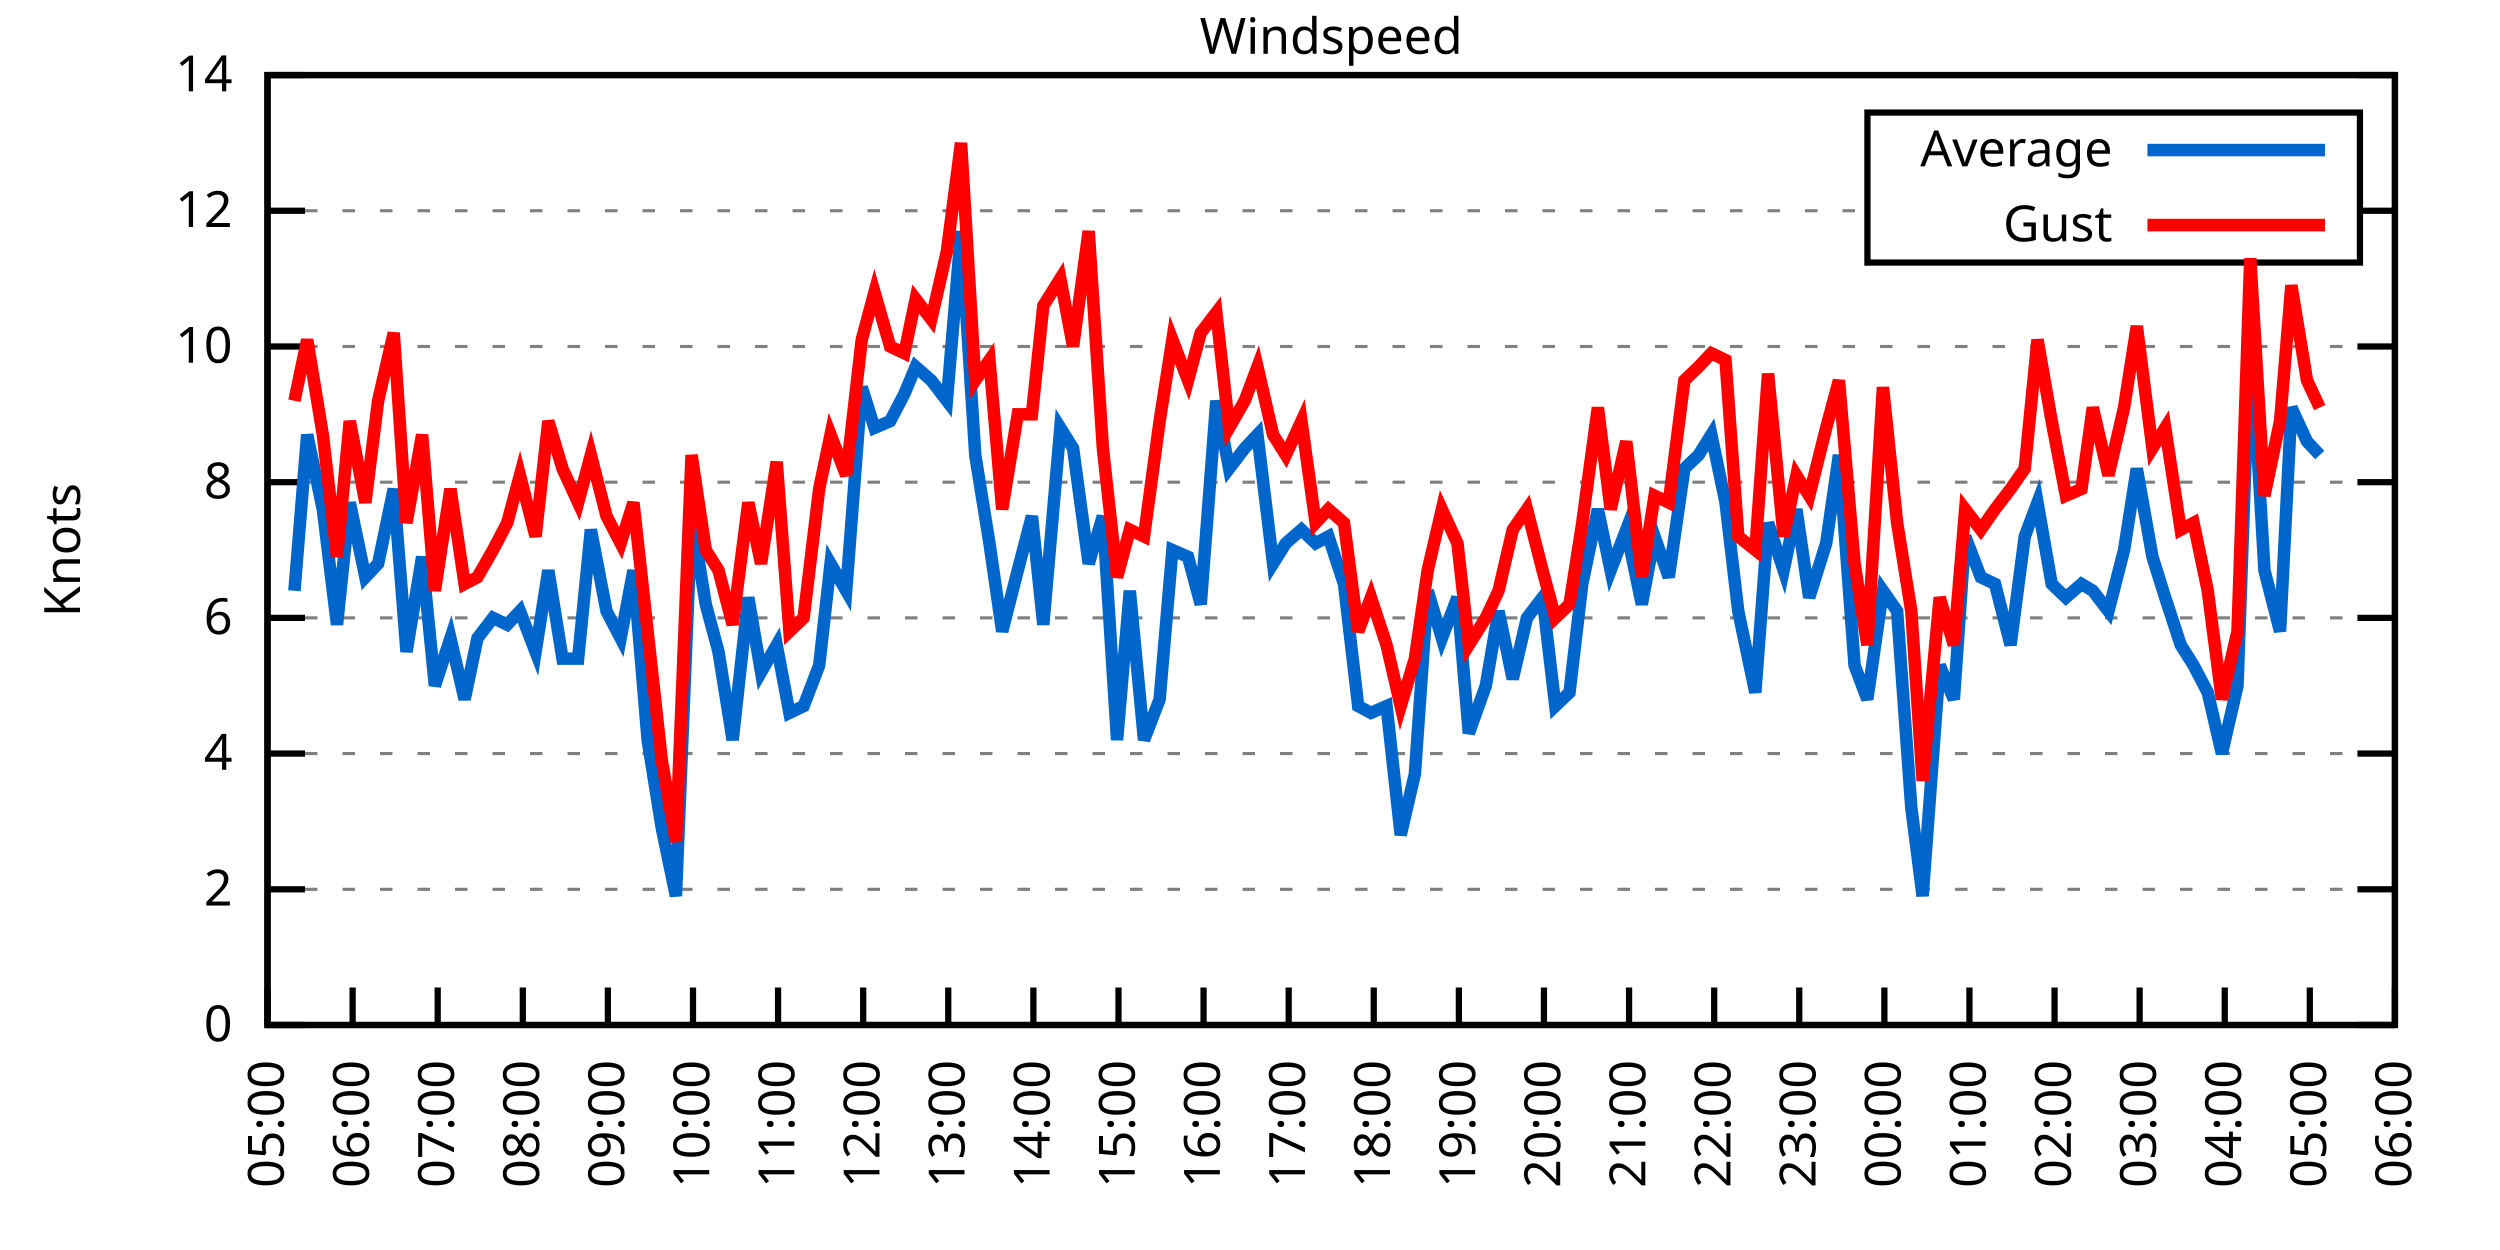
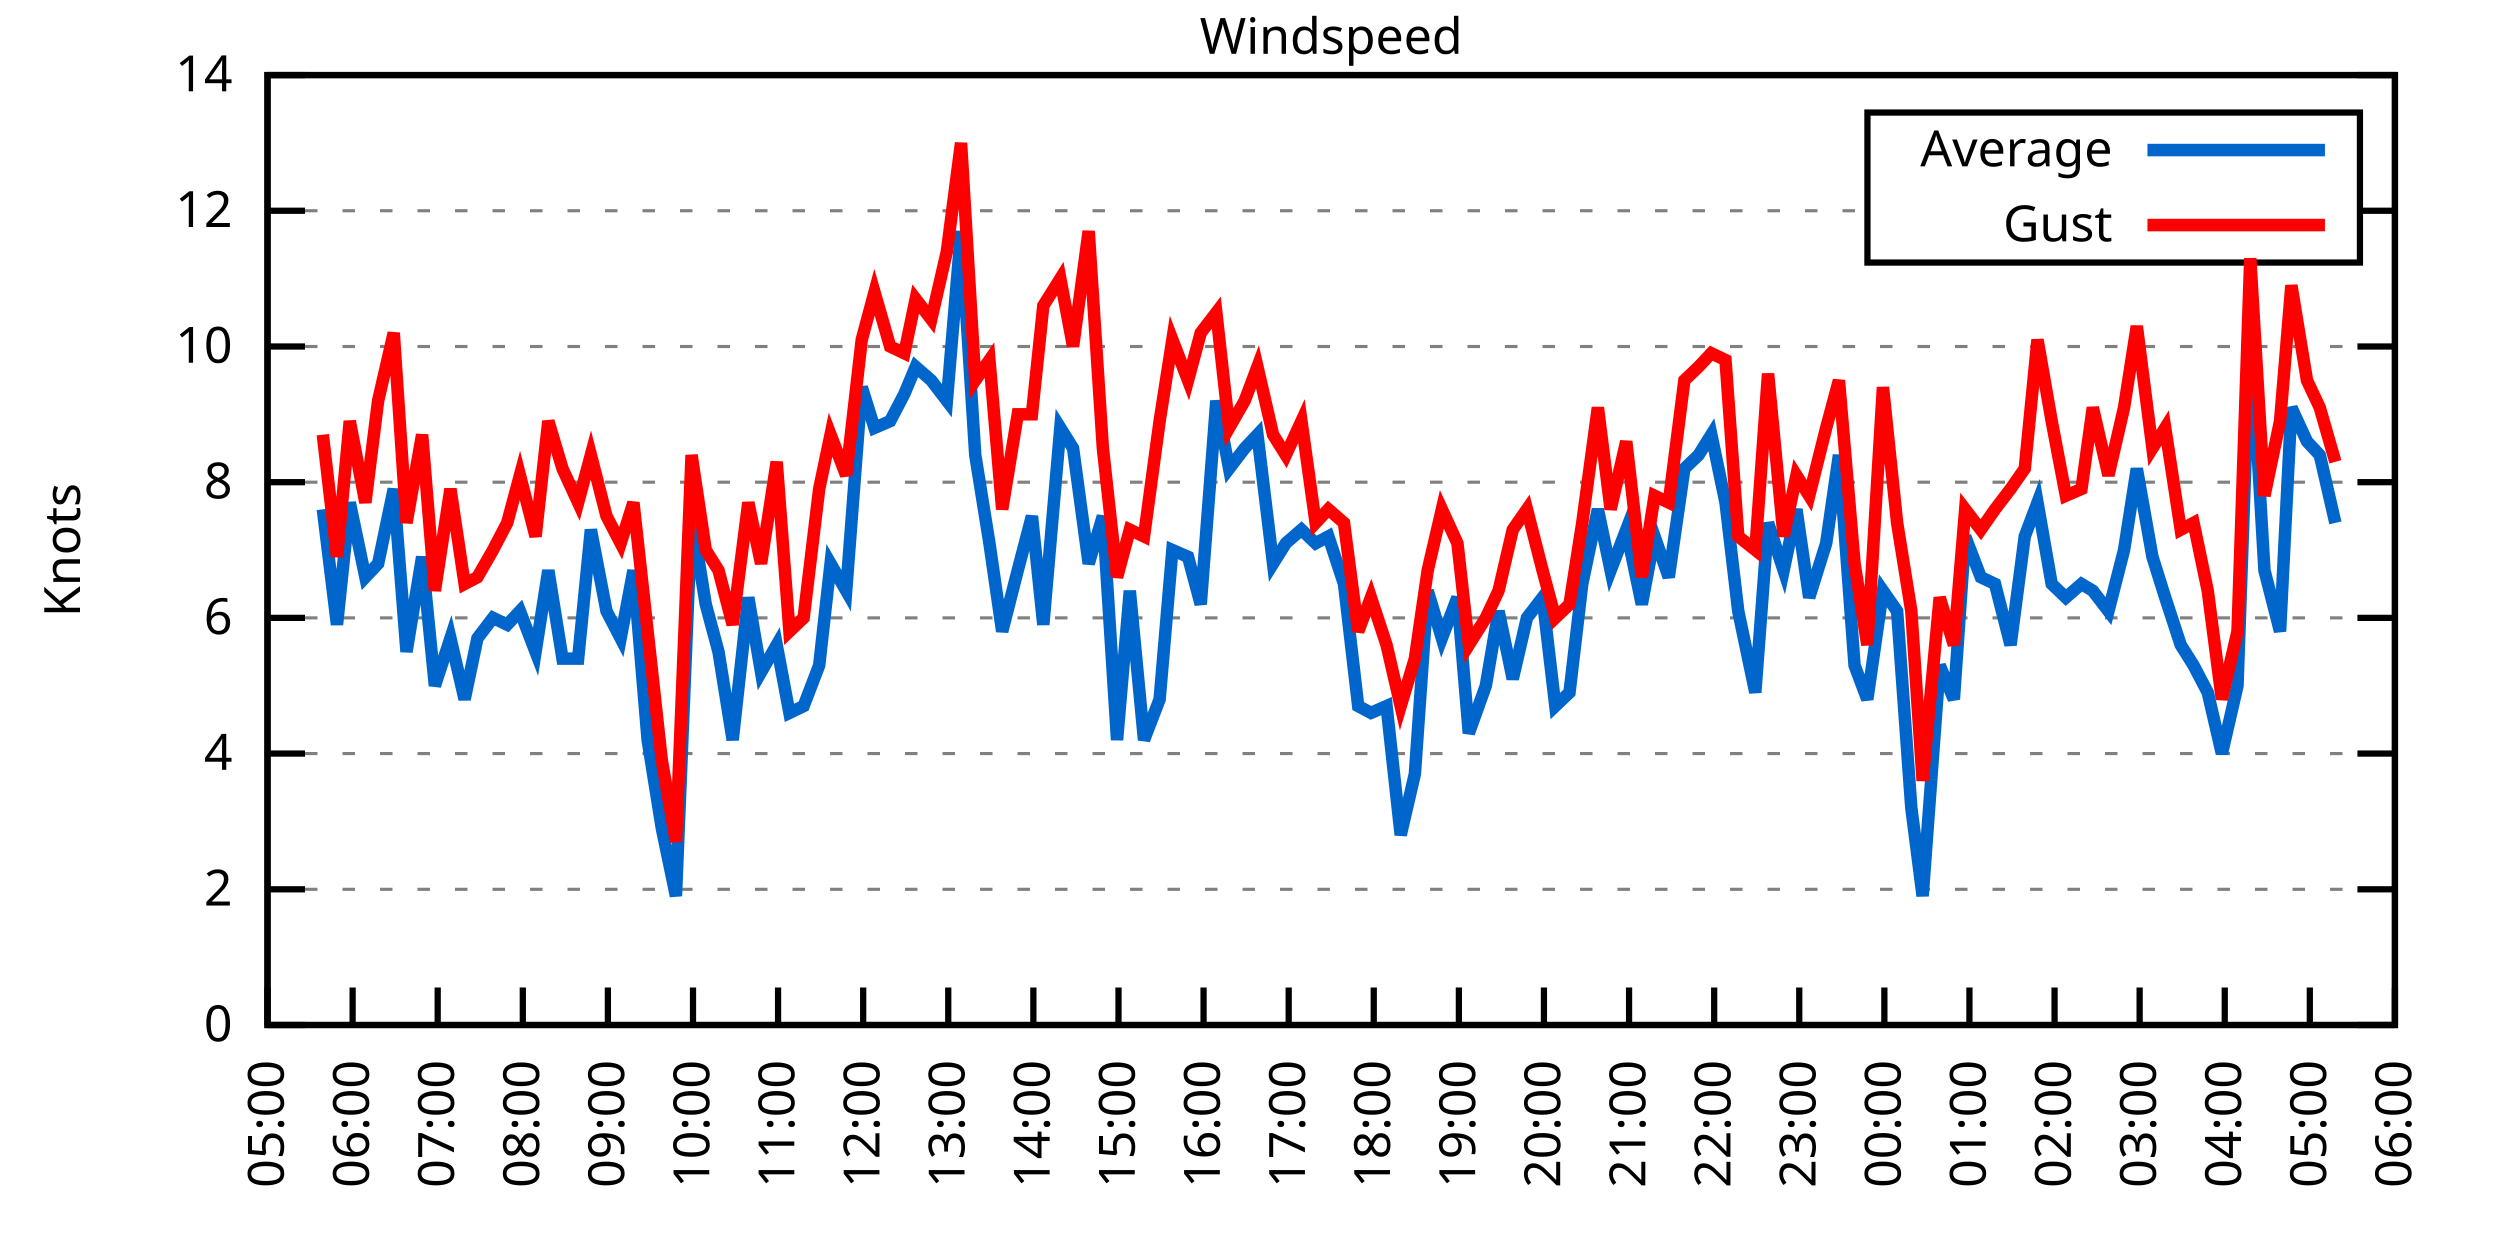
<svg xmlns="http://www.w3.org/2000/svg" xmlns:xlink="http://www.w3.org/1999/xlink" width="400" height="200" viewBox="0 0 400 200">
  <g id="gnuplot_canvas">
    <rect x="0" y="0" width="400" height="200" fill="none" />
    <defs>
      <circle id="gpDot" r="0.5" stroke-width="0.5" stroke="currentColor" />
      <path id="gpPt0" stroke-width="0.333" stroke="currentColor" d="M-1,0 h2 M0,-1 v2" />
      <path id="gpPt1" stroke-width="0.333" stroke="currentColor" d="M-1,-1 L1,1 M1,-1 L-1,1" />
      <path id="gpPt2" stroke-width="0.333" stroke="currentColor" d="M-1,0 L1,0 M0,-1 L0,1 M-1,-1 L1,1 M-1,1 L1,-1" />
      <rect id="gpPt3" stroke-width="0.333" stroke="currentColor" x="-1" y="-1" width="2" height="2" />
      <rect id="gpPt4" stroke-width="0.333" stroke="currentColor" fill="currentColor" x="-1" y="-1" width="2" height="2" />
      <circle id="gpPt5" stroke-width="0.333" stroke="currentColor" cx="0" cy="0" r="1" />
      <use xlink:href="#gpPt5" id="gpPt6" fill="currentColor" stroke="none" />
      <path id="gpPt7" stroke-width="0.333" stroke="currentColor" d="M0,-1.33 L-1.33,0.67 L1.33,0.67 z" />
      <use xlink:href="#gpPt7" id="gpPt8" fill="currentColor" stroke="none" />
      <use xlink:href="#gpPt7" id="gpPt9" stroke="currentColor" transform="rotate(180)" />
      <use xlink:href="#gpPt9" id="gpPt10" fill="currentColor" stroke="none" />
      <use xlink:href="#gpPt3" id="gpPt11" stroke="currentColor" transform="rotate(45)" />
      <use xlink:href="#gpPt11" id="gpPt12" fill="currentColor" stroke="none" />
      <path id="gpPt13" stroke-width="0.333" stroke="currentColor" d="M0,1.330 L1.265,0.411 L0.782,-1.067 L-0.782,-1.076 L-1.265,0.411 z" />
      <use xlink:href="#gpPt13" id="gpPt14" fill="currentColor" stroke="none" />
      <filter id="textbox" filterUnits="objectBoundingBox" x="0" y="0" height="1" width="1">
        <feFlood flood-color="white" flood-opacity="1" result="bgnd" />
        <feComposite in="SourceGraphic" in2="bgnd" operator="atop" />
      </filter>
      <filter id="greybox" filterUnits="objectBoundingBox" x="0" y="0" height="1" width="1">
        <feFlood flood-color="lightgrey" flood-opacity="1" result="grey" />
        <feComposite in="SourceGraphic" in2="grey" operator="atop" />
      </filter>
    </defs>
    <g fill="none" color="white" stroke="currentColor" stroke-width="1.00" stroke-linecap="butt" stroke-linejoin="miter">
</g>
    <g fill="none" color="black" stroke="currentColor" stroke-width="1.00" stroke-linecap="butt" stroke-linejoin="miter">
      <g stroke="none" shape-rendering="crispEdges">
        <polygon fill="rgb(255, 255, 255)" points="42.80,164.00 383.18,164.00 383.18,12.02 42.80,12.02 " />
      </g>
    </g>
    <g fill="none" color="black" stroke="currentColor" stroke-width="1.00" stroke-linecap="butt" stroke-linejoin="miter">
</g>
    <g fill="none" color="black" stroke="black" stroke-width="0.50" stroke-linecap="butt" stroke-linejoin="miter">
</g>
    <g fill="none" color="gray" stroke="currentColor" stroke-width="0.50" stroke-linecap="butt" stroke-linejoin="miter">
      <path stroke="gray" stroke-dasharray="2,4" class="gridline" d="M42.80,164.00 L383.19,164.00  " />
    </g>
    <g fill="none" color="gray" stroke="gray" stroke-width="1.00" stroke-linecap="butt" stroke-linejoin="miter">
</g>
    <g fill="none" color="black" stroke="currentColor" stroke-width="1.00" stroke-linecap="butt" stroke-linejoin="miter">
      <path stroke="black" d="M42.80,164.00 L48.80,164.00 M383.19,164.00 L377.19,164.00  " />
      <g transform="translate(37.20,166.60)" stroke="none" fill="black" font-family="Sans" font-size="8.00" text-anchor="end">
        <text>
          <tspan font-family="Sans"> 0</tspan>
        </text>
      </g>
    </g>
    <g fill="none" color="black" stroke="currentColor" stroke-width="1.00" stroke-linecap="butt" stroke-linejoin="miter">
</g>
    <g fill="none" color="black" stroke="black" stroke-width="0.50" stroke-linecap="butt" stroke-linejoin="miter">
</g>
    <g fill="none" color="gray" stroke="currentColor" stroke-width="0.50" stroke-linecap="butt" stroke-linejoin="miter">
      <path stroke="gray" stroke-dasharray="2,4" class="gridline" d="M42.80,142.29 L383.19,142.29  " />
    </g>
    <g fill="none" color="gray" stroke="gray" stroke-width="1.00" stroke-linecap="butt" stroke-linejoin="miter">
</g>
    <g fill="none" color="black" stroke="currentColor" stroke-width="1.00" stroke-linecap="butt" stroke-linejoin="miter">
      <path stroke="black" d="M42.80,142.29 L48.80,142.29 M383.19,142.29 L377.19,142.29  " />
      <g transform="translate(37.20,144.89)" stroke="none" fill="black" font-family="Sans" font-size="8.00" text-anchor="end">
        <text>
          <tspan font-family="Sans"> 2</tspan>
        </text>
      </g>
    </g>
    <g fill="none" color="black" stroke="currentColor" stroke-width="1.00" stroke-linecap="butt" stroke-linejoin="miter">
</g>
    <g fill="none" color="black" stroke="black" stroke-width="0.50" stroke-linecap="butt" stroke-linejoin="miter">
</g>
    <g fill="none" color="gray" stroke="currentColor" stroke-width="0.50" stroke-linecap="butt" stroke-linejoin="miter">
      <path stroke="gray" stroke-dasharray="2,4" class="gridline" d="M42.80,120.57 L383.19,120.57  " />
    </g>
    <g fill="none" color="gray" stroke="gray" stroke-width="1.00" stroke-linecap="butt" stroke-linejoin="miter">
</g>
    <g fill="none" color="black" stroke="currentColor" stroke-width="1.00" stroke-linecap="butt" stroke-linejoin="miter">
      <path stroke="black" d="M42.80,120.57 L48.80,120.57 M383.19,120.57 L377.19,120.57  " />
      <g transform="translate(37.20,123.17)" stroke="none" fill="black" font-family="Sans" font-size="8.00" text-anchor="end">
        <text>
          <tspan font-family="Sans"> 4</tspan>
        </text>
      </g>
    </g>
    <g fill="none" color="black" stroke="currentColor" stroke-width="1.00" stroke-linecap="butt" stroke-linejoin="miter">
</g>
    <g fill="none" color="black" stroke="black" stroke-width="0.50" stroke-linecap="butt" stroke-linejoin="miter">
</g>
    <g fill="none" color="gray" stroke="currentColor" stroke-width="0.50" stroke-linecap="butt" stroke-linejoin="miter">
      <path stroke="gray" stroke-dasharray="2,4" class="gridline" d="M42.80,98.86 L383.19,98.86  " />
    </g>
    <g fill="none" color="gray" stroke="gray" stroke-width="1.00" stroke-linecap="butt" stroke-linejoin="miter">
</g>
    <g fill="none" color="black" stroke="currentColor" stroke-width="1.00" stroke-linecap="butt" stroke-linejoin="miter">
      <path stroke="black" d="M42.80,98.86 L48.80,98.86 M383.19,98.86 L377.19,98.86  " />
      <g transform="translate(37.20,101.46)" stroke="none" fill="black" font-family="Sans" font-size="8.00" text-anchor="end">
        <text>
          <tspan font-family="Sans"> 6</tspan>
        </text>
      </g>
    </g>
    <g fill="none" color="black" stroke="currentColor" stroke-width="1.00" stroke-linecap="butt" stroke-linejoin="miter">
</g>
    <g fill="none" color="black" stroke="black" stroke-width="0.50" stroke-linecap="butt" stroke-linejoin="miter">
</g>
    <g fill="none" color="gray" stroke="currentColor" stroke-width="0.50" stroke-linecap="butt" stroke-linejoin="miter">
      <path stroke="gray" stroke-dasharray="2,4" class="gridline" d="M42.80,77.15 L383.19,77.15  " />
    </g>
    <g fill="none" color="gray" stroke="gray" stroke-width="1.00" stroke-linecap="butt" stroke-linejoin="miter">
</g>
    <g fill="none" color="black" stroke="currentColor" stroke-width="1.00" stroke-linecap="butt" stroke-linejoin="miter">
      <path stroke="black" d="M42.80,77.15 L48.80,77.15 M383.19,77.15 L377.19,77.15  " />
      <g transform="translate(37.20,79.75)" stroke="none" fill="black" font-family="Sans" font-size="8.00" text-anchor="end">
        <text>
          <tspan font-family="Sans"> 8</tspan>
        </text>
      </g>
    </g>
    <g fill="none" color="black" stroke="currentColor" stroke-width="1.00" stroke-linecap="butt" stroke-linejoin="miter">
</g>
    <g fill="none" color="black" stroke="black" stroke-width="0.50" stroke-linecap="butt" stroke-linejoin="miter">
</g>
    <g fill="none" color="gray" stroke="currentColor" stroke-width="0.50" stroke-linecap="butt" stroke-linejoin="miter">
      <path stroke="gray" stroke-dasharray="2,4" class="gridline" d="M42.80,55.44 L383.19,55.44  " />
    </g>
    <g fill="none" color="gray" stroke="gray" stroke-width="1.00" stroke-linecap="butt" stroke-linejoin="miter">
</g>
    <g fill="none" color="black" stroke="currentColor" stroke-width="1.00" stroke-linecap="butt" stroke-linejoin="miter">
      <path stroke="black" d="M42.80,55.44 L48.80,55.44 M383.19,55.44 L377.19,55.44  " />
      <g transform="translate(37.20,58.04)" stroke="none" fill="black" font-family="Sans" font-size="8.00" text-anchor="end">
        <text>
          <tspan font-family="Sans"> 10</tspan>
        </text>
      </g>
    </g>
    <g fill="none" color="black" stroke="currentColor" stroke-width="1.00" stroke-linecap="butt" stroke-linejoin="miter">
</g>
    <g fill="none" color="black" stroke="black" stroke-width="0.50" stroke-linecap="butt" stroke-linejoin="miter">
</g>
    <g fill="none" color="gray" stroke="currentColor" stroke-width="0.50" stroke-linecap="butt" stroke-linejoin="miter">
      <path stroke="gray" stroke-dasharray="2,4" class="gridline" d="M42.80,33.72 L298.79,33.72 M377.59,33.72 L383.19,33.72  " />
    </g>
    <g fill="none" color="gray" stroke="gray" stroke-width="1.00" stroke-linecap="butt" stroke-linejoin="miter">
</g>
    <g fill="none" color="black" stroke="currentColor" stroke-width="1.00" stroke-linecap="butt" stroke-linejoin="miter">
      <path stroke="black" d="M42.80,33.72 L48.80,33.72 M383.19,33.72 L377.19,33.72  " />
      <g transform="translate(37.20,36.32)" stroke="none" fill="black" font-family="Sans" font-size="8.00" text-anchor="end">
        <text>
          <tspan font-family="Sans"> 12</tspan>
        </text>
      </g>
    </g>
    <g fill="none" color="black" stroke="currentColor" stroke-width="1.00" stroke-linecap="butt" stroke-linejoin="miter">
</g>
    <g fill="none" color="black" stroke="black" stroke-width="0.50" stroke-linecap="butt" stroke-linejoin="miter">
</g>
    <g fill="none" color="gray" stroke="currentColor" stroke-width="0.50" stroke-linecap="butt" stroke-linejoin="miter">
      <path stroke="gray" stroke-dasharray="2,4" class="gridline" d="M42.80,12.01 L383.19,12.01  " />
    </g>
    <g fill="none" color="gray" stroke="gray" stroke-width="1.00" stroke-linecap="butt" stroke-linejoin="miter">
</g>
    <g fill="none" color="black" stroke="currentColor" stroke-width="1.00" stroke-linecap="butt" stroke-linejoin="miter">
      <path stroke="black" d="M42.80,12.01 L48.80,12.01 M383.19,12.01 L377.19,12.01  " />
      <g transform="translate(37.20,14.61)" stroke="none" fill="black" font-family="Sans" font-size="8.00" text-anchor="end">
        <text>
          <tspan font-family="Sans"> 14</tspan>
        </text>
      </g>
    </g>
    <g fill="none" color="black" stroke="currentColor" stroke-width="1.00" stroke-linecap="butt" stroke-linejoin="miter">
      <path stroke="black" d="M42.80,164.00 L42.80,158.00  " />
      <g transform="translate(45.40,169.60) rotate(270.00)" stroke="none" fill="black" font-family="Sans" font-size="8.00" text-anchor="end">
        <text>
          <tspan font-family="Sans">05:00</tspan>
        </text>
      </g>
    </g>
    <g fill="none" color="black" stroke="currentColor" stroke-width="1.00" stroke-linecap="butt" stroke-linejoin="miter">
      <path stroke="black" d="M56.42,164.00 L56.42,158.00  " />
      <g transform="translate(59.02,169.60) rotate(270.00)" stroke="none" fill="black" font-family="Sans" font-size="8.00" text-anchor="end">
        <text>
          <tspan font-family="Sans">06:00</tspan>
        </text>
      </g>
    </g>
    <g fill="none" color="black" stroke="currentColor" stroke-width="1.00" stroke-linecap="butt" stroke-linejoin="miter">
      <path stroke="black" d="M70.03,164.00 L70.03,158.00  " />
      <g transform="translate(72.63,169.60) rotate(270.00)" stroke="none" fill="black" font-family="Sans" font-size="8.00" text-anchor="end">
        <text>
          <tspan font-family="Sans">07:00</tspan>
        </text>
      </g>
    </g>
    <g fill="none" color="black" stroke="currentColor" stroke-width="1.00" stroke-linecap="butt" stroke-linejoin="miter">
      <path stroke="black" d="M83.65,164.00 L83.65,158.00  " />
      <g transform="translate(86.25,169.60) rotate(270.00)" stroke="none" fill="black" font-family="Sans" font-size="8.00" text-anchor="end">
        <text>
          <tspan font-family="Sans">08:00</tspan>
        </text>
      </g>
    </g>
    <g fill="none" color="black" stroke="currentColor" stroke-width="1.00" stroke-linecap="butt" stroke-linejoin="miter">
      <path stroke="black" d="M97.26,164.00 L97.26,158.00  " />
      <g transform="translate(99.86,169.60) rotate(270.00)" stroke="none" fill="black" font-family="Sans" font-size="8.00" text-anchor="end">
        <text>
          <tspan font-family="Sans">09:00</tspan>
        </text>
      </g>
    </g>
    <g fill="none" color="black" stroke="currentColor" stroke-width="1.00" stroke-linecap="butt" stroke-linejoin="miter">
      <path stroke="black" d="M110.88,164.00 L110.88,158.00  " />
      <g transform="translate(113.48,169.60) rotate(270.00)" stroke="none" fill="black" font-family="Sans" font-size="8.00" text-anchor="end">
        <text>
          <tspan font-family="Sans">10:00</tspan>
        </text>
      </g>
    </g>
    <g fill="none" color="black" stroke="currentColor" stroke-width="1.00" stroke-linecap="butt" stroke-linejoin="miter">
      <path stroke="black" d="M124.49,164.00 L124.49,158.00  " />
      <g transform="translate(127.09,169.60) rotate(270.00)" stroke="none" fill="black" font-family="Sans" font-size="8.00" text-anchor="end">
        <text>
          <tspan font-family="Sans">11:00</tspan>
        </text>
      </g>
    </g>
    <g fill="none" color="black" stroke="currentColor" stroke-width="1.00" stroke-linecap="butt" stroke-linejoin="miter">
      <path stroke="black" d="M138.11,164.00 L138.11,158.00  " />
      <g transform="translate(140.71,169.60) rotate(270.00)" stroke="none" fill="black" font-family="Sans" font-size="8.00" text-anchor="end">
        <text>
          <tspan font-family="Sans">12:00</tspan>
        </text>
      </g>
    </g>
    <g fill="none" color="black" stroke="currentColor" stroke-width="1.00" stroke-linecap="butt" stroke-linejoin="miter">
      <path stroke="black" d="M151.72,164.00 L151.72,158.00  " />
      <g transform="translate(154.32,169.60) rotate(270.00)" stroke="none" fill="black" font-family="Sans" font-size="8.00" text-anchor="end">
        <text>
          <tspan font-family="Sans">13:00</tspan>
        </text>
      </g>
    </g>
    <g fill="none" color="black" stroke="currentColor" stroke-width="1.00" stroke-linecap="butt" stroke-linejoin="miter">
      <path stroke="black" d="M165.34,164.00 L165.34,158.00  " />
      <g transform="translate(167.94,169.60) rotate(270.00)" stroke="none" fill="black" font-family="Sans" font-size="8.00" text-anchor="end">
        <text>
          <tspan font-family="Sans">14:00</tspan>
        </text>
      </g>
    </g>
    <g fill="none" color="black" stroke="currentColor" stroke-width="1.00" stroke-linecap="butt" stroke-linejoin="miter">
      <path stroke="black" d="M178.96,164.00 L178.96,158.00  " />
      <g transform="translate(181.56,169.60) rotate(270.00)" stroke="none" fill="black" font-family="Sans" font-size="8.00" text-anchor="end">
        <text>
          <tspan font-family="Sans">15:00</tspan>
        </text>
      </g>
    </g>
    <g fill="none" color="black" stroke="currentColor" stroke-width="1.00" stroke-linecap="butt" stroke-linejoin="miter">
      <path stroke="black" d="M192.57,164.00 L192.57,158.00  " />
      <g transform="translate(195.17,169.60) rotate(270.00)" stroke="none" fill="black" font-family="Sans" font-size="8.00" text-anchor="end">
        <text>
          <tspan font-family="Sans">16:00</tspan>
        </text>
      </g>
    </g>
    <g fill="none" color="black" stroke="currentColor" stroke-width="1.00" stroke-linecap="butt" stroke-linejoin="miter">
      <path stroke="black" d="M206.19,164.00 L206.19,158.00  " />
      <g transform="translate(208.79,169.60) rotate(270.00)" stroke="none" fill="black" font-family="Sans" font-size="8.00" text-anchor="end">
        <text>
          <tspan font-family="Sans">17:00</tspan>
        </text>
      </g>
    </g>
    <g fill="none" color="black" stroke="currentColor" stroke-width="1.00" stroke-linecap="butt" stroke-linejoin="miter">
      <path stroke="black" d="M219.80,164.00 L219.80,158.00  " />
      <g transform="translate(222.40,169.60) rotate(270.00)" stroke="none" fill="black" font-family="Sans" font-size="8.00" text-anchor="end">
        <text>
          <tspan font-family="Sans">18:00</tspan>
        </text>
      </g>
    </g>
    <g fill="none" color="black" stroke="currentColor" stroke-width="1.00" stroke-linecap="butt" stroke-linejoin="miter">
      <path stroke="black" d="M233.42,164.00 L233.42,158.00  " />
      <g transform="translate(236.02,169.60) rotate(270.00)" stroke="none" fill="black" font-family="Sans" font-size="8.00" text-anchor="end">
        <text>
          <tspan font-family="Sans">19:00</tspan>
        </text>
      </g>
    </g>
    <g fill="none" color="black" stroke="currentColor" stroke-width="1.00" stroke-linecap="butt" stroke-linejoin="miter">
      <path stroke="black" d="M247.03,164.00 L247.03,158.00  " />
      <g transform="translate(249.63,169.60) rotate(270.00)" stroke="none" fill="black" font-family="Sans" font-size="8.00" text-anchor="end">
        <text>
          <tspan font-family="Sans">20:00</tspan>
        </text>
      </g>
    </g>
    <g fill="none" color="black" stroke="currentColor" stroke-width="1.00" stroke-linecap="butt" stroke-linejoin="miter">
      <path stroke="black" d="M260.65,164.00 L260.65,158.00  " />
      <g transform="translate(263.25,169.60) rotate(270.00)" stroke="none" fill="black" font-family="Sans" font-size="8.00" text-anchor="end">
        <text>
          <tspan font-family="Sans">21:00</tspan>
        </text>
      </g>
    </g>
    <g fill="none" color="black" stroke="currentColor" stroke-width="1.00" stroke-linecap="butt" stroke-linejoin="miter">
      <path stroke="black" d="M274.27,164.00 L274.27,158.00  " />
      <g transform="translate(276.87,169.60) rotate(270.00)" stroke="none" fill="black" font-family="Sans" font-size="8.00" text-anchor="end">
        <text>
          <tspan font-family="Sans">22:00</tspan>
        </text>
      </g>
    </g>
    <g fill="none" color="black" stroke="currentColor" stroke-width="1.00" stroke-linecap="butt" stroke-linejoin="miter">
      <path stroke="black" d="M287.88,164.00 L287.88,158.00  " />
      <g transform="translate(290.48,169.60) rotate(270.00)" stroke="none" fill="black" font-family="Sans" font-size="8.00" text-anchor="end">
        <text>
          <tspan font-family="Sans">23:00</tspan>
        </text>
      </g>
    </g>
    <g fill="none" color="black" stroke="currentColor" stroke-width="1.00" stroke-linecap="butt" stroke-linejoin="miter">
      <path stroke="black" d="M301.50,164.00 L301.50,158.00  " />
      <g transform="translate(304.10,169.60) rotate(270.00)" stroke="none" fill="black" font-family="Sans" font-size="8.00" text-anchor="end">
        <text>
          <tspan font-family="Sans">00:00</tspan>
        </text>
      </g>
    </g>
    <g fill="none" color="black" stroke="currentColor" stroke-width="1.00" stroke-linecap="butt" stroke-linejoin="miter">
      <path stroke="black" d="M315.11,164.00 L315.11,158.00  " />
      <g transform="translate(317.71,169.60) rotate(270.00)" stroke="none" fill="black" font-family="Sans" font-size="8.00" text-anchor="end">
        <text>
          <tspan font-family="Sans">01:00</tspan>
        </text>
      </g>
    </g>
    <g fill="none" color="black" stroke="currentColor" stroke-width="1.00" stroke-linecap="butt" stroke-linejoin="miter">
      <path stroke="black" d="M328.73,164.00 L328.73,158.00  " />
      <g transform="translate(331.33,169.60) rotate(270.00)" stroke="none" fill="black" font-family="Sans" font-size="8.00" text-anchor="end">
        <text>
          <tspan font-family="Sans">02:00</tspan>
        </text>
      </g>
    </g>
    <g fill="none" color="black" stroke="currentColor" stroke-width="1.00" stroke-linecap="butt" stroke-linejoin="miter">
      <path stroke="black" d="M342.34,164.00 L342.34,158.00  " />
      <g transform="translate(344.94,169.60) rotate(270.00)" stroke="none" fill="black" font-family="Sans" font-size="8.00" text-anchor="end">
        <text>
          <tspan font-family="Sans">03:00</tspan>
        </text>
      </g>
    </g>
    <g fill="none" color="black" stroke="currentColor" stroke-width="1.00" stroke-linecap="butt" stroke-linejoin="miter">
      <path stroke="black" d="M355.96,164.00 L355.96,158.00  " />
      <g transform="translate(358.56,169.60) rotate(270.00)" stroke="none" fill="black" font-family="Sans" font-size="8.00" text-anchor="end">
        <text>
          <tspan font-family="Sans">04:00</tspan>
        </text>
      </g>
    </g>
    <g fill="none" color="black" stroke="currentColor" stroke-width="1.00" stroke-linecap="butt" stroke-linejoin="miter">
      <path stroke="black" d="M369.57,164.00 L369.57,158.00  " />
      <g transform="translate(372.17,169.60) rotate(270.00)" stroke="none" fill="black" font-family="Sans" font-size="8.00" text-anchor="end">
        <text>
          <tspan font-family="Sans">05:00</tspan>
        </text>
      </g>
    </g>
    <g fill="none" color="black" stroke="currentColor" stroke-width="1.00" stroke-linecap="butt" stroke-linejoin="miter">
      <path stroke="black" d="M383.19,164.00 L383.19,158.00  " />
      <g transform="translate(385.79,169.60) rotate(270.00)" stroke="none" fill="black" font-family="Sans" font-size="8.00" text-anchor="end">
        <text>
          <tspan font-family="Sans">06:00</tspan>
        </text>
      </g>
    </g>
    <g fill="none" color="black" stroke="currentColor" stroke-width="1.00" stroke-linecap="butt" stroke-linejoin="miter">
</g>
    <g fill="none" color="black" stroke="currentColor" stroke-width="1.00" stroke-linecap="butt" stroke-linejoin="miter">
      <path stroke="black" d="M42.80,12.01 L42.80,164.00 L383.19,164.00 L383.19,12.01 L42.80,12.01 Z  " />
    </g>
    <g fill="none" color="black" stroke="currentColor" stroke-width="1.00" stroke-linecap="butt" stroke-linejoin="miter">
</g>
    <g fill="none" color="black" stroke="currentColor" stroke-width="1.00" stroke-linecap="butt" stroke-linejoin="miter">
      <path stroke="black" d="M298.79,42.01 L298.79,18.01 L377.59,18.01 L377.59,42.01 L298.79,42.01 Z  " />
    </g>
    <g id="Windspeed_plot_1">
      <g fill="none" color="white" stroke="black" stroke-width="2.00" stroke-linecap="butt" stroke-linejoin="miter">
</g>
      <g fill="none" color="black" stroke="currentColor" stroke-width="2.00" stroke-linecap="butt" stroke-linejoin="miter">
        <g transform="translate(337.99,26.61)" stroke="none" fill="black" font-family="Sans" font-size="8.00" text-anchor="end">
          <text>
            <tspan font-family="Sans">Average</tspan>
          </text>
        </g>
      </g>
      <g fill="none" color="black" stroke="currentColor" stroke-width="2.00" stroke-linecap="butt" stroke-linejoin="miter">
-         <path stroke="rgb(  0, 102, 204)" d="M343.59,24.01 L371.99,24.01 M47.11,94.52 L49.15,69.55 L51.65,81.49 L53.92,99.95 L55.96,80.41 L58.46,92.35   L60.50,90.18 L63.00,78.23 L65.04,104.29 L67.54,89.09 L69.58,109.72 L72.07,102.12 L74.34,111.89 L76.39,102.12   L78.88,98.86 L81.15,99.95 L83.19,97.78 L85.69,104.29 L87.73,91.26 L90.00,105.38 L92.50,105.38 L94.54,84.75   L97.04,97.78 L99.30,102.12 L101.35,91.26 L103.62,118.40 L105.89,132.52 L108.15,143.37 L110.65,82.58 L112.92,96.69   L114.96,104.29 L117.23,118.40 L119.73,95.60 L121.77,107.55 L124.27,103.20 L126.31,114.06 L128.58,112.97 L131.07,106.46   L132.89,90.18 L135.39,94.52 L137.88,61.95 L139.92,68.46 L142.42,67.38 L144.69,63.04 L146.51,58.69 L149.00,60.86   L151.50,64.12 L153.77,36.98 L156.04,72.81 L158.31,86.92 L160.35,101.03 L162.84,91.26 L165.11,82.58 L166.93,99.95   L169.65,68.46 L171.69,71.72 L174.19,90.18 L176.46,82.58 L178.73,118.40 L180.77,94.52 L183.04,118.40 L185.54,111.89   L187.58,88.00 L190.08,89.09 L192.12,96.69 L194.61,64.12 L196.66,74.98 L199.15,71.72 L201.19,69.55 L203.69,90.18   L205.73,86.92 L208.23,84.75 L210.50,86.92 L212.54,85.83 L215.04,93.43 L217.31,112.97 L219.35,114.06 L221.85,112.97   L224.11,133.60 L226.38,123.83 L228.43,94.52 L230.70,102.12 L233.19,95.60 L235.01,117.32 L237.73,109.72 L239.77,97.78   L242.04,108.63 L244.31,98.86 L246.81,95.60 L248.85,112.97 L251.12,110.80 L253.16,93.43 L255.66,81.49 L257.70,91.26   L260.20,84.75 L262.69,96.69 L264.73,85.83 L267.00,92.35 L269.50,74.98 L271.77,72.81 L273.81,69.55 L276.08,80.41   L278.12,97.78 L280.85,110.80 L282.89,83.66 L285.38,91.26 L287.43,81.49 L289.47,95.60 L292.19,86.92 L294.23,72.81   L296.73,106.46 L298.77,111.89 L301.27,94.52 L303.54,97.78 L305.81,129.26 L307.62,143.37 L310.35,106.46 L312.62,111.89   L314.43,85.83 L316.93,92.35 L319.20,93.43 L321.69,103.20 L323.96,85.83 L326.00,80.41 L328.27,93.43 L330.54,95.60   L333.04,93.43 L334.85,94.52 L337.35,97.78 L339.85,88.00 L341.89,74.98 L344.39,89.09 L346.43,95.60 L348.92,103.20   L350.97,106.46 L353.24,110.80 L355.50,120.57 L358.00,109.72 L360.04,52.18 L362.31,91.26 L364.81,101.03 L366.62,65.21   L369.12,70.63 L371.16,72.81  " />
+         <path stroke="rgb(  0, 102, 204)" d="M343.59,24.01 L371.99,24.01 M51.65,81.49 L53.92,99.95 L55.96,80.41 L58.46,92.35 L60.50,90.18 L63.00,78.23   L65.04,104.29 L67.54,89.09 L69.58,109.72 L72.07,102.12 L74.34,111.89 L76.39,102.12 L78.88,98.86 L81.15,99.95   L83.19,97.78 L85.69,104.29 L87.73,91.26 L90.00,105.38 L92.50,105.38 L94.54,84.75 L97.04,97.78 L99.30,102.12   L101.35,91.26 L103.62,118.40 L105.89,132.52 L108.15,143.37 L110.65,82.58 L112.92,96.69 L114.96,104.29 L117.23,118.40   L119.73,95.60 L121.77,107.55 L124.27,103.20 L126.31,114.06 L128.58,112.97 L131.07,106.46 L132.89,90.18 L135.39,94.52   L137.88,61.95 L139.92,68.46 L142.42,67.38 L144.69,63.04 L146.51,58.69 L149.00,60.86 L151.50,64.12 L153.77,36.98   L156.04,72.81 L158.31,86.92 L160.35,101.03 L162.84,91.26 L165.11,82.58 L166.93,99.95 L169.65,68.46 L171.69,71.72   L174.19,90.18 L176.46,82.58 L178.73,118.40 L180.77,94.52 L183.04,118.40 L185.54,111.89 L187.58,88.00 L190.08,89.09   L192.12,96.69 L194.61,64.12 L196.66,74.98 L199.15,71.72 L201.19,69.55 L203.69,90.18 L205.73,86.92 L208.23,84.75   L210.50,86.92 L212.54,85.83 L215.04,93.43 L217.31,112.97 L219.35,114.06 L221.85,112.97 L224.11,133.60 L226.38,123.83   L228.43,94.52 L230.70,102.12 L233.19,95.60 L235.01,117.32 L237.73,109.72 L239.77,97.78 L242.04,108.63 L244.31,98.86   L246.81,95.60 L248.85,112.97 L251.12,110.80 L253.16,93.43 L255.66,81.49 L257.70,91.26 L260.20,84.75 L262.69,96.69   L264.73,85.83 L267.00,92.35 L269.50,74.98 L271.77,72.81 L273.81,69.55 L276.08,80.41 L278.12,97.78 L280.85,110.80   L282.89,83.66 L285.38,91.26 L287.43,81.49 L289.47,95.60 L292.19,86.92 L294.23,72.81 L296.73,106.46 L298.77,111.89   L301.27,94.52 L303.54,97.78 L305.81,129.26 L307.62,143.37 L310.35,106.46 L312.62,111.89 L314.43,85.83 L316.93,92.35   L319.20,93.43 L321.69,103.20 L323.96,85.83 L326.00,80.41 L328.27,93.43 L330.54,95.60 L333.04,93.43 L334.85,94.52   L337.35,97.78 L339.85,88.00 L341.89,74.98 L344.39,89.09 L346.43,95.60 L348.92,103.20 L350.97,106.46 L353.24,110.80   L355.50,120.57 L358.00,109.72 L360.04,52.18 L362.31,91.26 L364.81,101.03 L366.62,65.21 L369.12,70.63 L371.16,72.81   L373.66,83.66  " />
      </g>
    </g>
    <g id="Windspeed_plot_2">
      <g fill="none" color="black" stroke="currentColor" stroke-width="2.00" stroke-linecap="butt" stroke-linejoin="miter">
        <g transform="translate(337.99,38.61)" stroke="none" fill="black" font-family="Sans" font-size="8.00" text-anchor="end">
          <text>
            <tspan font-family="Sans">Gust</tspan>
          </text>
        </g>
      </g>
      <g fill="none" color="black" stroke="currentColor" stroke-width="2.00" stroke-linecap="butt" stroke-linejoin="miter">
-         <path stroke="rgb(255,   0,   0)" d="M343.59,36.01 L371.99,36.01 M47.11,64.12 L49.15,54.35 L51.65,69.55 L53.92,89.09 L55.96,67.38 L58.46,80.41   L60.50,64.12 L63.00,53.26 L65.04,83.66 L67.54,69.55 L69.58,94.52 L72.07,78.23 L74.34,93.43 L76.39,92.35   L78.88,88.00 L81.15,83.66 L83.19,76.06 L85.69,85.83 L87.73,67.38 L90.00,74.98 L92.50,80.41 L94.54,72.81   L97.04,82.58 L99.30,86.92 L101.35,80.41 L103.62,101.03 L105.89,121.66 L108.15,134.69 L110.65,72.81 L112.92,88.00   L114.96,91.26 L117.23,99.95 L119.73,80.41 L121.77,90.18 L124.27,73.89 L126.31,101.03 L128.58,98.86 L131.07,78.23   L132.89,69.55 L135.39,76.06 L137.88,54.35 L139.92,46.75 L142.42,55.44 L144.69,56.52 L146.51,47.84 L149.00,51.09   L151.50,40.24 L153.77,22.87 L156.04,60.86 L158.31,57.61 L160.35,81.49 L162.84,66.29 L165.11,66.29 L166.93,48.92   L169.65,44.58 L171.69,55.44 L174.19,36.98 L176.46,71.72 L178.73,92.35 L180.77,84.75 L183.04,85.83 L185.54,67.38   L187.58,54.35 L190.08,60.86 L192.12,53.26 L194.61,50.01 L196.66,68.46 L199.15,64.12 L201.19,58.69 L203.69,69.55   L205.73,72.81 L208.23,67.38 L210.50,83.66 L212.54,81.49 L215.04,83.66 L217.31,101.03 L219.35,95.60 L221.85,103.20   L224.11,112.97 L226.38,105.38 L228.43,91.26 L230.70,81.49 L233.19,86.92 L235.01,103.20 L237.73,98.86 L239.77,94.52   L242.04,84.75 L244.31,81.49 L246.81,91.26 L248.85,98.86 L251.12,96.69 L253.16,83.66 L255.66,65.21 L257.70,81.49   L260.20,70.63 L262.69,92.35 L264.73,79.32 L267.00,80.41 L269.50,60.86 L271.77,58.69 L273.81,56.52 L276.08,57.61   L278.12,85.83 L280.85,88.00 L282.89,59.78 L285.38,85.83 L287.43,76.06 L289.47,79.32 L292.19,68.46 L294.23,60.86   L296.73,90.18 L298.77,103.20 L301.27,61.95 L303.54,83.66 L305.81,97.78 L307.62,124.92 L310.35,95.60 L312.62,103.20   L314.43,81.49 L316.93,84.75 L319.20,81.49 L321.69,78.23 L323.96,74.98 L326.00,54.35 L328.27,67.38 L330.54,79.32   L333.04,78.23 L334.85,65.21 L337.35,76.06 L339.85,65.21 L341.89,52.18 L344.39,71.72 L346.43,68.46 L348.92,84.75   L350.97,83.66 L353.24,94.52 L355.50,111.89 L358.00,101.03 L360.04,41.32 L362.31,79.32 L364.81,67.38 L366.62,45.66   L369.12,60.86 L371.16,65.21  " />
+         <path stroke="rgb(255,   0,   0)" d="M343.59,36.01 L371.99,36.01 M51.65,69.55 L53.92,89.09 L55.96,67.38 L58.46,80.41 L60.50,64.12 L63.00,53.26   L65.04,83.66 L67.54,69.55 L69.58,94.52 L72.07,78.23 L74.34,93.43 L76.39,92.35 L78.88,88.00 L81.15,83.66   L83.19,76.06 L85.69,85.83 L87.73,67.38 L90.00,74.98 L92.50,80.41 L94.54,72.81 L97.04,82.58 L99.30,86.92   L101.35,80.41 L103.62,101.03 L105.89,121.66 L108.15,134.69 L110.65,72.81 L112.92,88.00 L114.96,91.26 L117.23,99.95   L119.73,80.41 L121.77,90.18 L124.27,73.89 L126.31,101.03 L128.58,98.86 L131.07,78.23 L132.89,69.55 L135.39,76.06   L137.88,54.35 L139.92,46.75 L142.42,55.44 L144.69,56.52 L146.51,47.84 L149.00,51.09 L151.50,40.24 L153.77,22.87   L156.04,60.86 L158.31,57.61 L160.35,81.49 L162.84,66.29 L165.11,66.29 L166.93,48.92 L169.65,44.58 L171.69,55.44   L174.19,36.98 L176.46,71.72 L178.73,92.35 L180.77,84.75 L183.04,85.83 L185.54,67.38 L187.58,54.35 L190.08,60.86   L192.12,53.26 L194.61,50.01 L196.66,68.46 L199.15,64.12 L201.19,58.69 L203.69,69.55 L205.73,72.81 L208.23,67.38   L210.50,83.66 L212.54,81.49 L215.04,83.66 L217.31,101.03 L219.35,95.60 L221.85,103.20 L224.11,112.97 L226.38,105.38   L228.43,91.26 L230.70,81.49 L233.19,86.92 L235.01,103.20 L237.73,98.86 L239.77,94.52 L242.04,84.75 L244.31,81.49   L246.81,91.26 L248.85,98.86 L251.12,96.69 L253.16,83.66 L255.66,65.21 L257.70,81.49 L260.20,70.63 L262.69,92.35   L264.73,79.32 L267.00,80.41 L269.50,60.86 L271.77,58.69 L273.81,56.52 L276.08,57.61 L278.12,85.83 L280.85,88.00   L282.89,59.78 L285.38,85.83 L287.43,76.06 L289.47,79.32 L292.19,68.46 L294.23,60.86 L296.73,90.18 L298.77,103.20   L301.27,61.95 L303.54,83.66 L305.81,97.78 L307.62,124.92 L310.35,95.60 L312.62,103.20 L314.43,81.49 L316.93,84.75   L319.20,81.49 L321.69,78.23 L323.96,74.98 L326.00,54.35 L328.27,67.38 L330.54,79.32 L333.04,78.23 L334.85,65.21   L337.35,76.06 L339.85,65.21 L341.89,52.18 L344.39,71.72 L346.43,68.46 L348.92,84.75 L350.97,83.66 L353.24,94.52   L355.50,111.89 L358.00,101.03 L360.04,41.32 L362.31,79.32 L364.81,67.38 L366.62,45.66 L369.12,60.86 L371.16,65.21   L373.66,73.89  " />
      </g>
    </g>
    <g fill="none" color="black" stroke="currentColor" stroke-width="2.00" stroke-linecap="butt" stroke-linejoin="miter">
</g>
    <g fill="none" color="black" stroke="black" stroke-width="1.00" stroke-linecap="butt" stroke-linejoin="miter">
</g>
    <g fill="none" color="black" stroke="currentColor" stroke-width="1.00" stroke-linecap="butt" stroke-linejoin="miter">
      <path stroke="black" d="M42.80,12.01 L42.80,164.00 L383.19,164.00 L383.19,12.01 L42.80,12.01 Z  " />
      <g transform="translate(12.80,88.01) rotate(270.00)" stroke="none" fill="black" font-family="Sans" font-size="8.00" text-anchor="middle">
        <text>
          <tspan font-family="Sans">Knots</tspan>
        </text>
      </g>
    </g>
    <g fill="none" color="black" stroke="currentColor" stroke-width="1.00" stroke-linecap="butt" stroke-linejoin="miter">
</g>
    <g fill="none" color="black" stroke="currentColor" stroke-width="1.00" stroke-linecap="butt" stroke-linejoin="miter">
      <g transform="translate(212.99,8.61)" stroke="none" fill="black" font-family="Sans" font-size="8.00" text-anchor="middle">
        <text>
          <tspan font-family="Sans">Windspeed</tspan>
        </text>
      </g>
    </g>
    <g fill="none" color="black" stroke="currentColor" stroke-width="1.00" stroke-linecap="butt" stroke-linejoin="miter">
</g>
  </g>
</svg>
